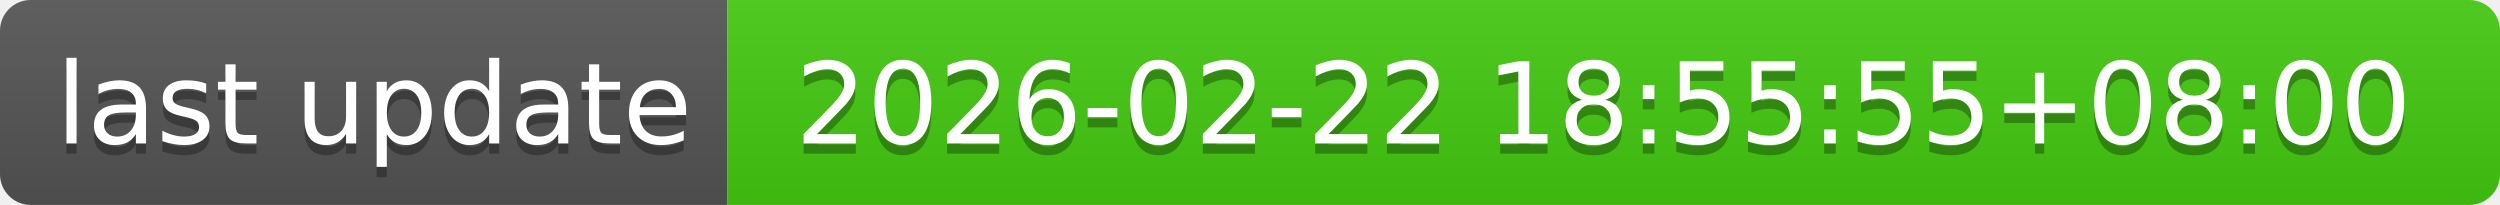
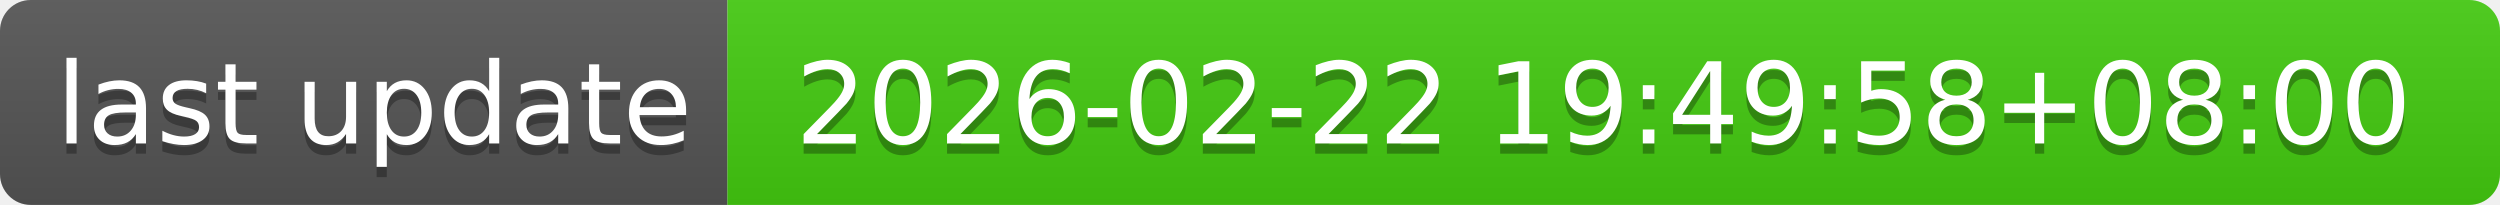
- <svg xmlns="http://www.w3.org/2000/svg" width="244" height="20" role="img" aria-label="last update: 2026-02-22 18:55:55+08:00">
+ <svg xmlns="http://www.w3.org/2000/svg" width="244" height="20" role="img" aria-label="last update: 2026-02-22 19:49:58+08:00">
  <linearGradient id="s" x2="0" y2="100%">
    <stop offset="0" stop-color="#bbb" stop-opacity=".1" />
    <stop offset="1" stop-opacity=".1" />
  </linearGradient>
  <clipPath id="r">
    <rect width="244" height="20" rx="3" fill="#fff" />
  </clipPath>
  <g clip-path="url(#r)">
    <rect width="71" height="20" fill="#555" />
    <rect x="71" width="173" height="20" fill="#4c1" />
    <rect width="244" height="20" fill="url(#s)" />
  </g>
  <g fill="#fff" text-anchor="middle" font-family="Verdana,Geneva,DejaVu Sans,sans-serif" text-rendering="geometricPrecision" font-size="110">
    <text aria-hidden="true" x="365" y="150" fill="#010101" fill-opacity=".3" transform="scale(.1)" textLength="610">last update</text>
    <text x="365" y="140" transform="scale(.1)" fill="#fff" textLength="610">last update</text>
-     <text aria-hidden="true" x="1565" y="150" fill="#010101" fill-opacity=".3" transform="scale(.1)" textLength="1630">2026-02-22 18:55:55+08:00</text>
-     <text x="1565" y="140" transform="scale(.1)" fill="#fff" textLength="1630">2026-02-22 18:55:55+08:00</text>
+     <text aria-hidden="true" x="1565" y="150" fill="#010101" fill-opacity=".3" transform="scale(.1)" textLength="1630">2026-02-22 19:49:58+08:00</text>
+     <text x="1565" y="140" transform="scale(.1)" fill="#fff" textLength="1630">2026-02-22 19:49:58+08:00</text>
  </g>
</svg>
